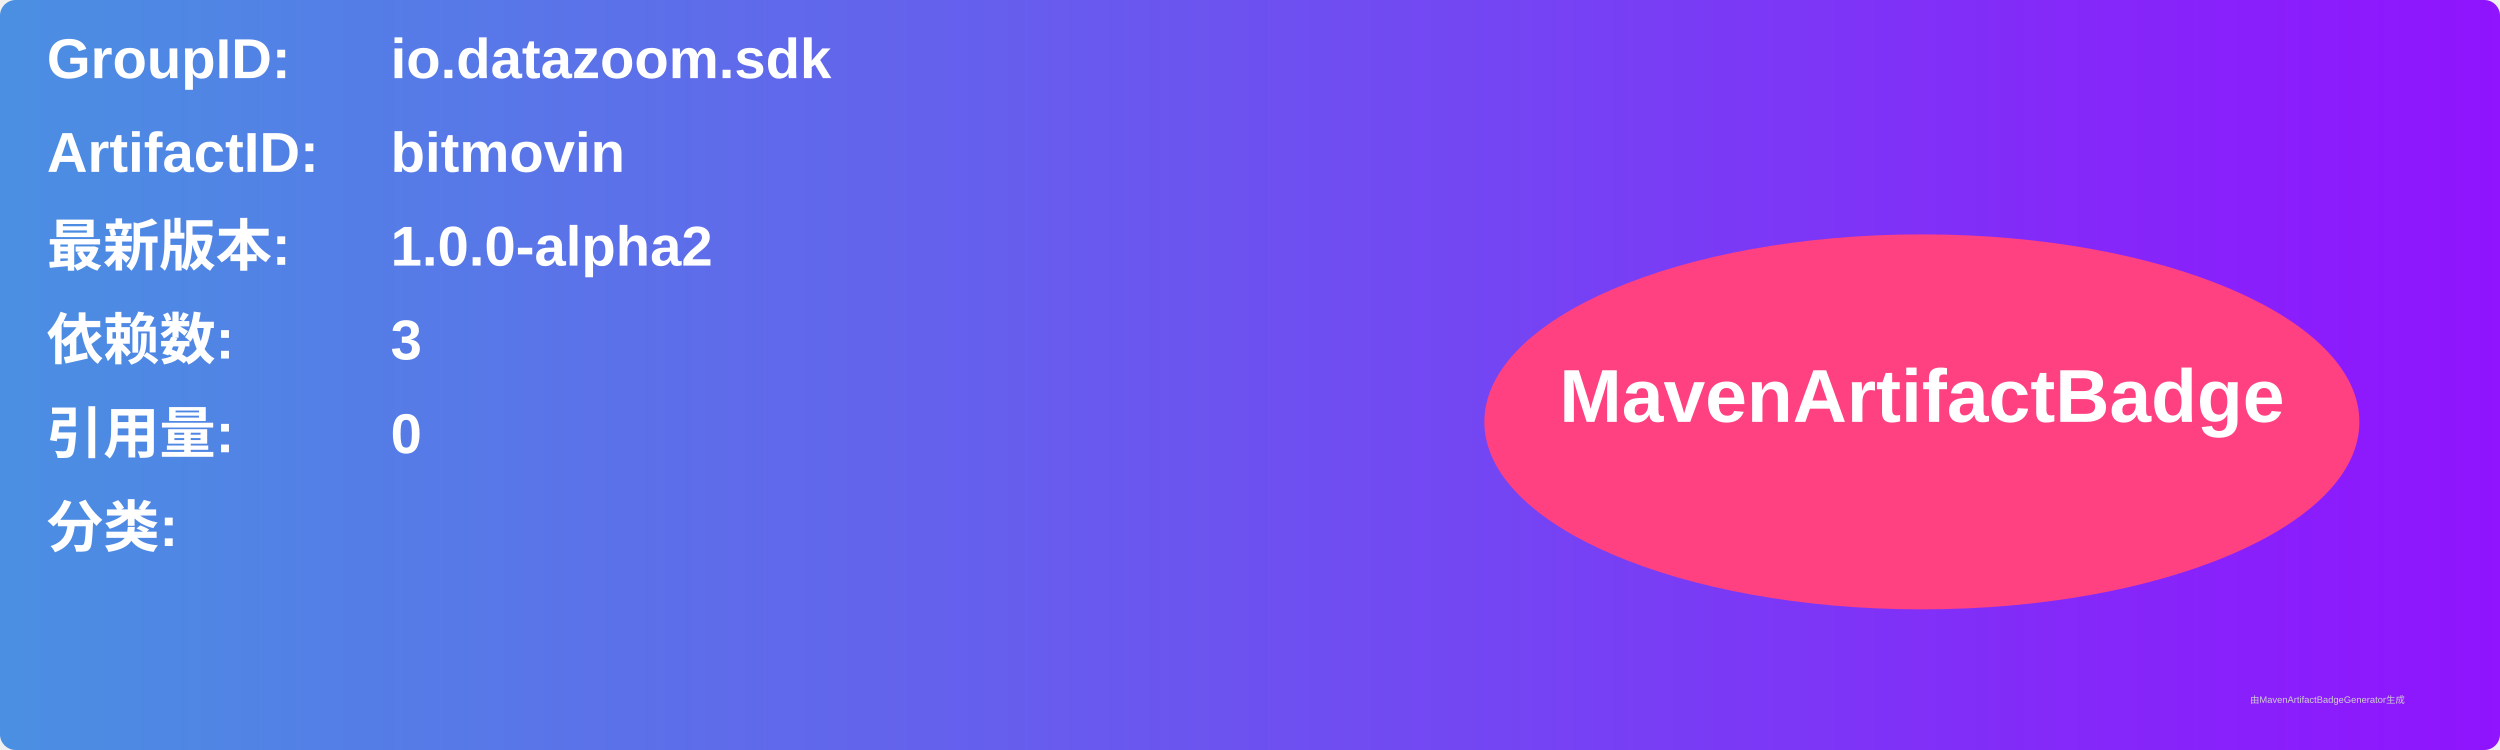
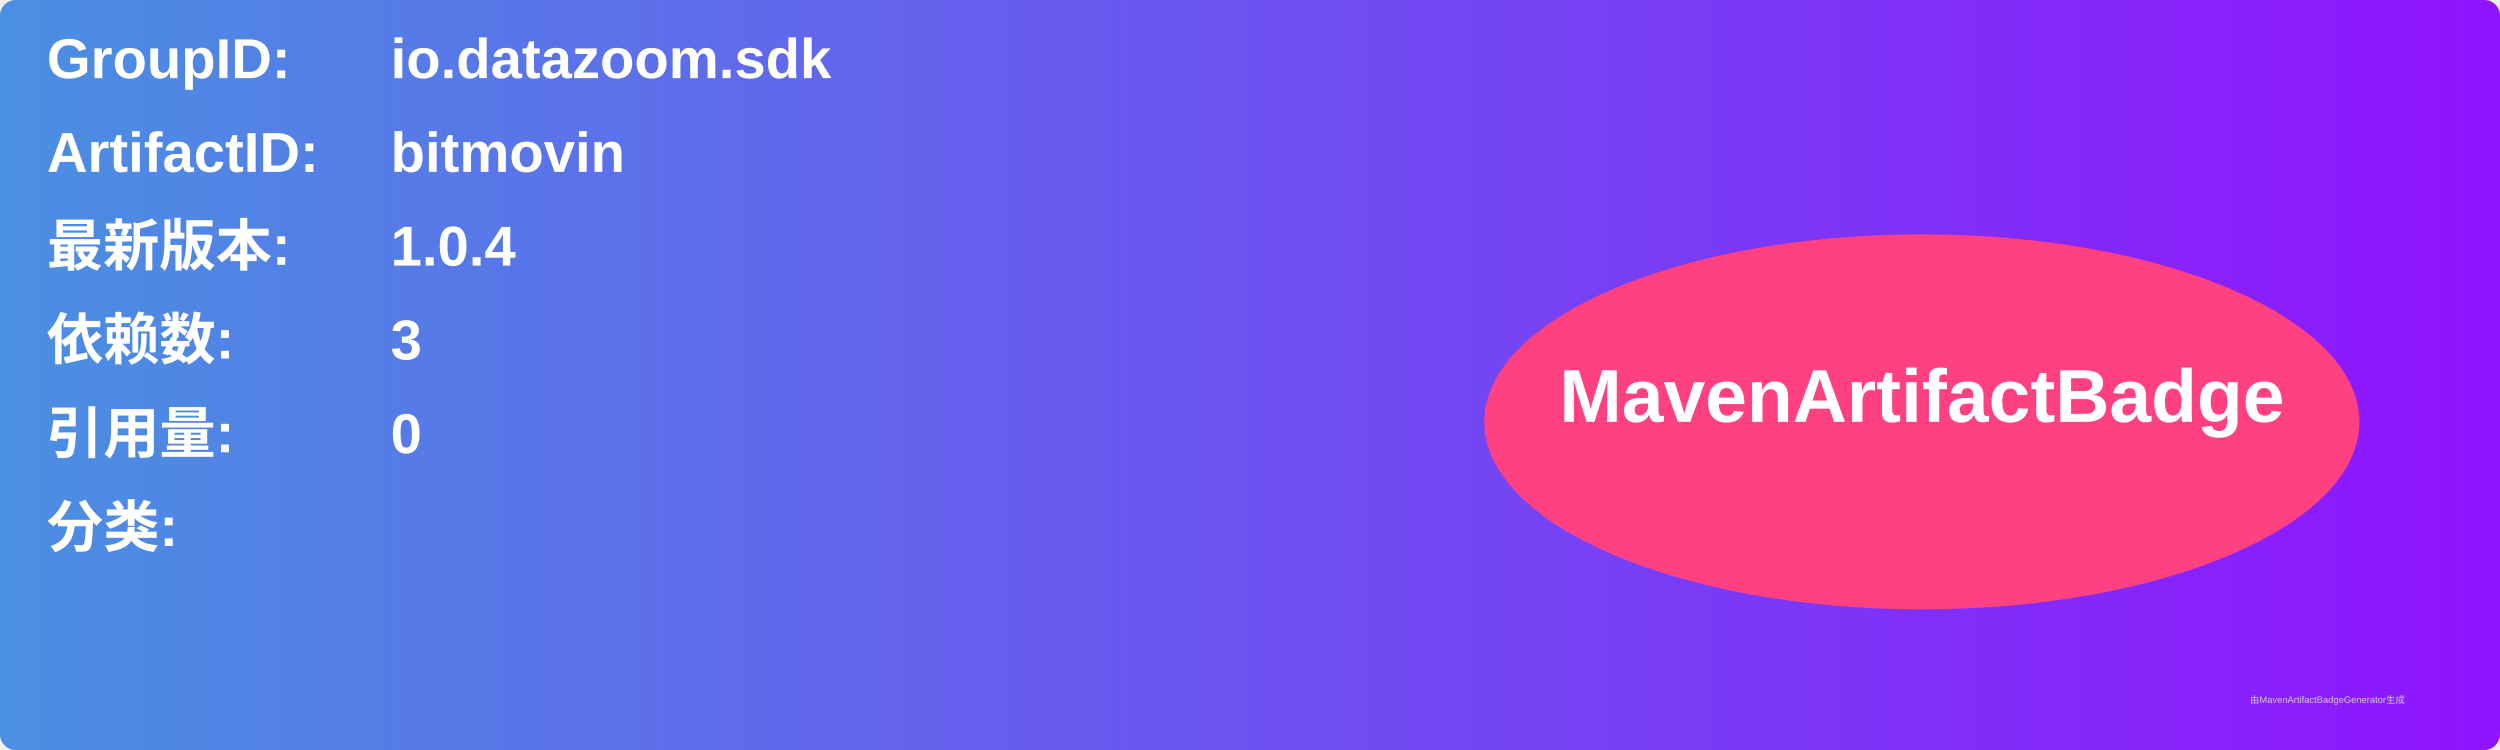
<svg xmlns="http://www.w3.org/2000/svg" width="800" height="240" viewBox="0 0 800 240">
  <linearGradient id="grad" x1="0%" y1="0%" x2="100%" y2="0%">
    <stop offset="0%" stop-color="#4a90e2" />
    <stop offset="100%" stop-color="#9013fe" />
  </linearGradient>
  <rect width="100%" height="100%" rx="5" ry="5" fill="url(#grad)" />
  <g transform="translate(15, 15)">
    <text x="0" y="10" font-family="Arial" font-size="18" fill="white" font-weight="bold" width="260">GroupID:</text>
    <text x="110" y="10" font-family="Arial" font-size="18" fill="white" font-weight="bold" width="460">io.datazoom.sdk</text>
    <text x="0" y="40" font-family="Arial" font-size="18" fill="white" font-weight="bold" width="260">ArtifactID:</text>
    <text x="110" y="40" font-family="Arial" font-size="18" fill="white" font-weight="bold" width="460">bitmovin</text>
    <text x="0" y="70" font-family="Arial" font-size="18" fill="white" font-weight="bold">最新版本:</text>
    <text x="110" y="70" font-family="Arial" font-size="18" fill="white" font-weight="bold">
-       <tspan font-weight="bold">1.0.0-alpha2</tspan>
+       <tspan font-weight="bold">1.0.4</tspan>
    </text>
    <text x="0" y="100" font-family="Arial" font-size="18" fill="white" font-weight="bold">依赖数: </text>
    <text x="110" y="100" font-family="Arial" font-size="18" fill="white">
      <tspan font-weight="bold">3</tspan>
    </text>
    <text x="0" y="130" font-family="Arial" font-size="18" fill="white" font-weight="bold">引用量: </text>
    <text x="110" y="130" font-family="Arial" font-size="18" fill="white">
      <tspan font-weight="bold">0</tspan>
    </text>
    <text x="0" y="160" font-family="Arial" font-size="18" fill="white" font-weight="bold">分类:</text>
    <text x="10" y="190" font-family="Arial" font-size="10" fill="white">
      <tspan font-weight="bold" />
    </text>
    <ellipse cx="600" cy="120" rx="140" ry="60" fill="#ff4081" />
    <text x="600" y="120" text-anchor="middle" font-family="Arial" font-size="24" fill="white" font-weight="bold">MavenArtifactBadge</text>
  </g>
  <text x="720" y="225" font-family="Arial" font-size="3" fill="#d0d0d0">由MavenArtifactBadgeGenerator生成</text>
</svg>
